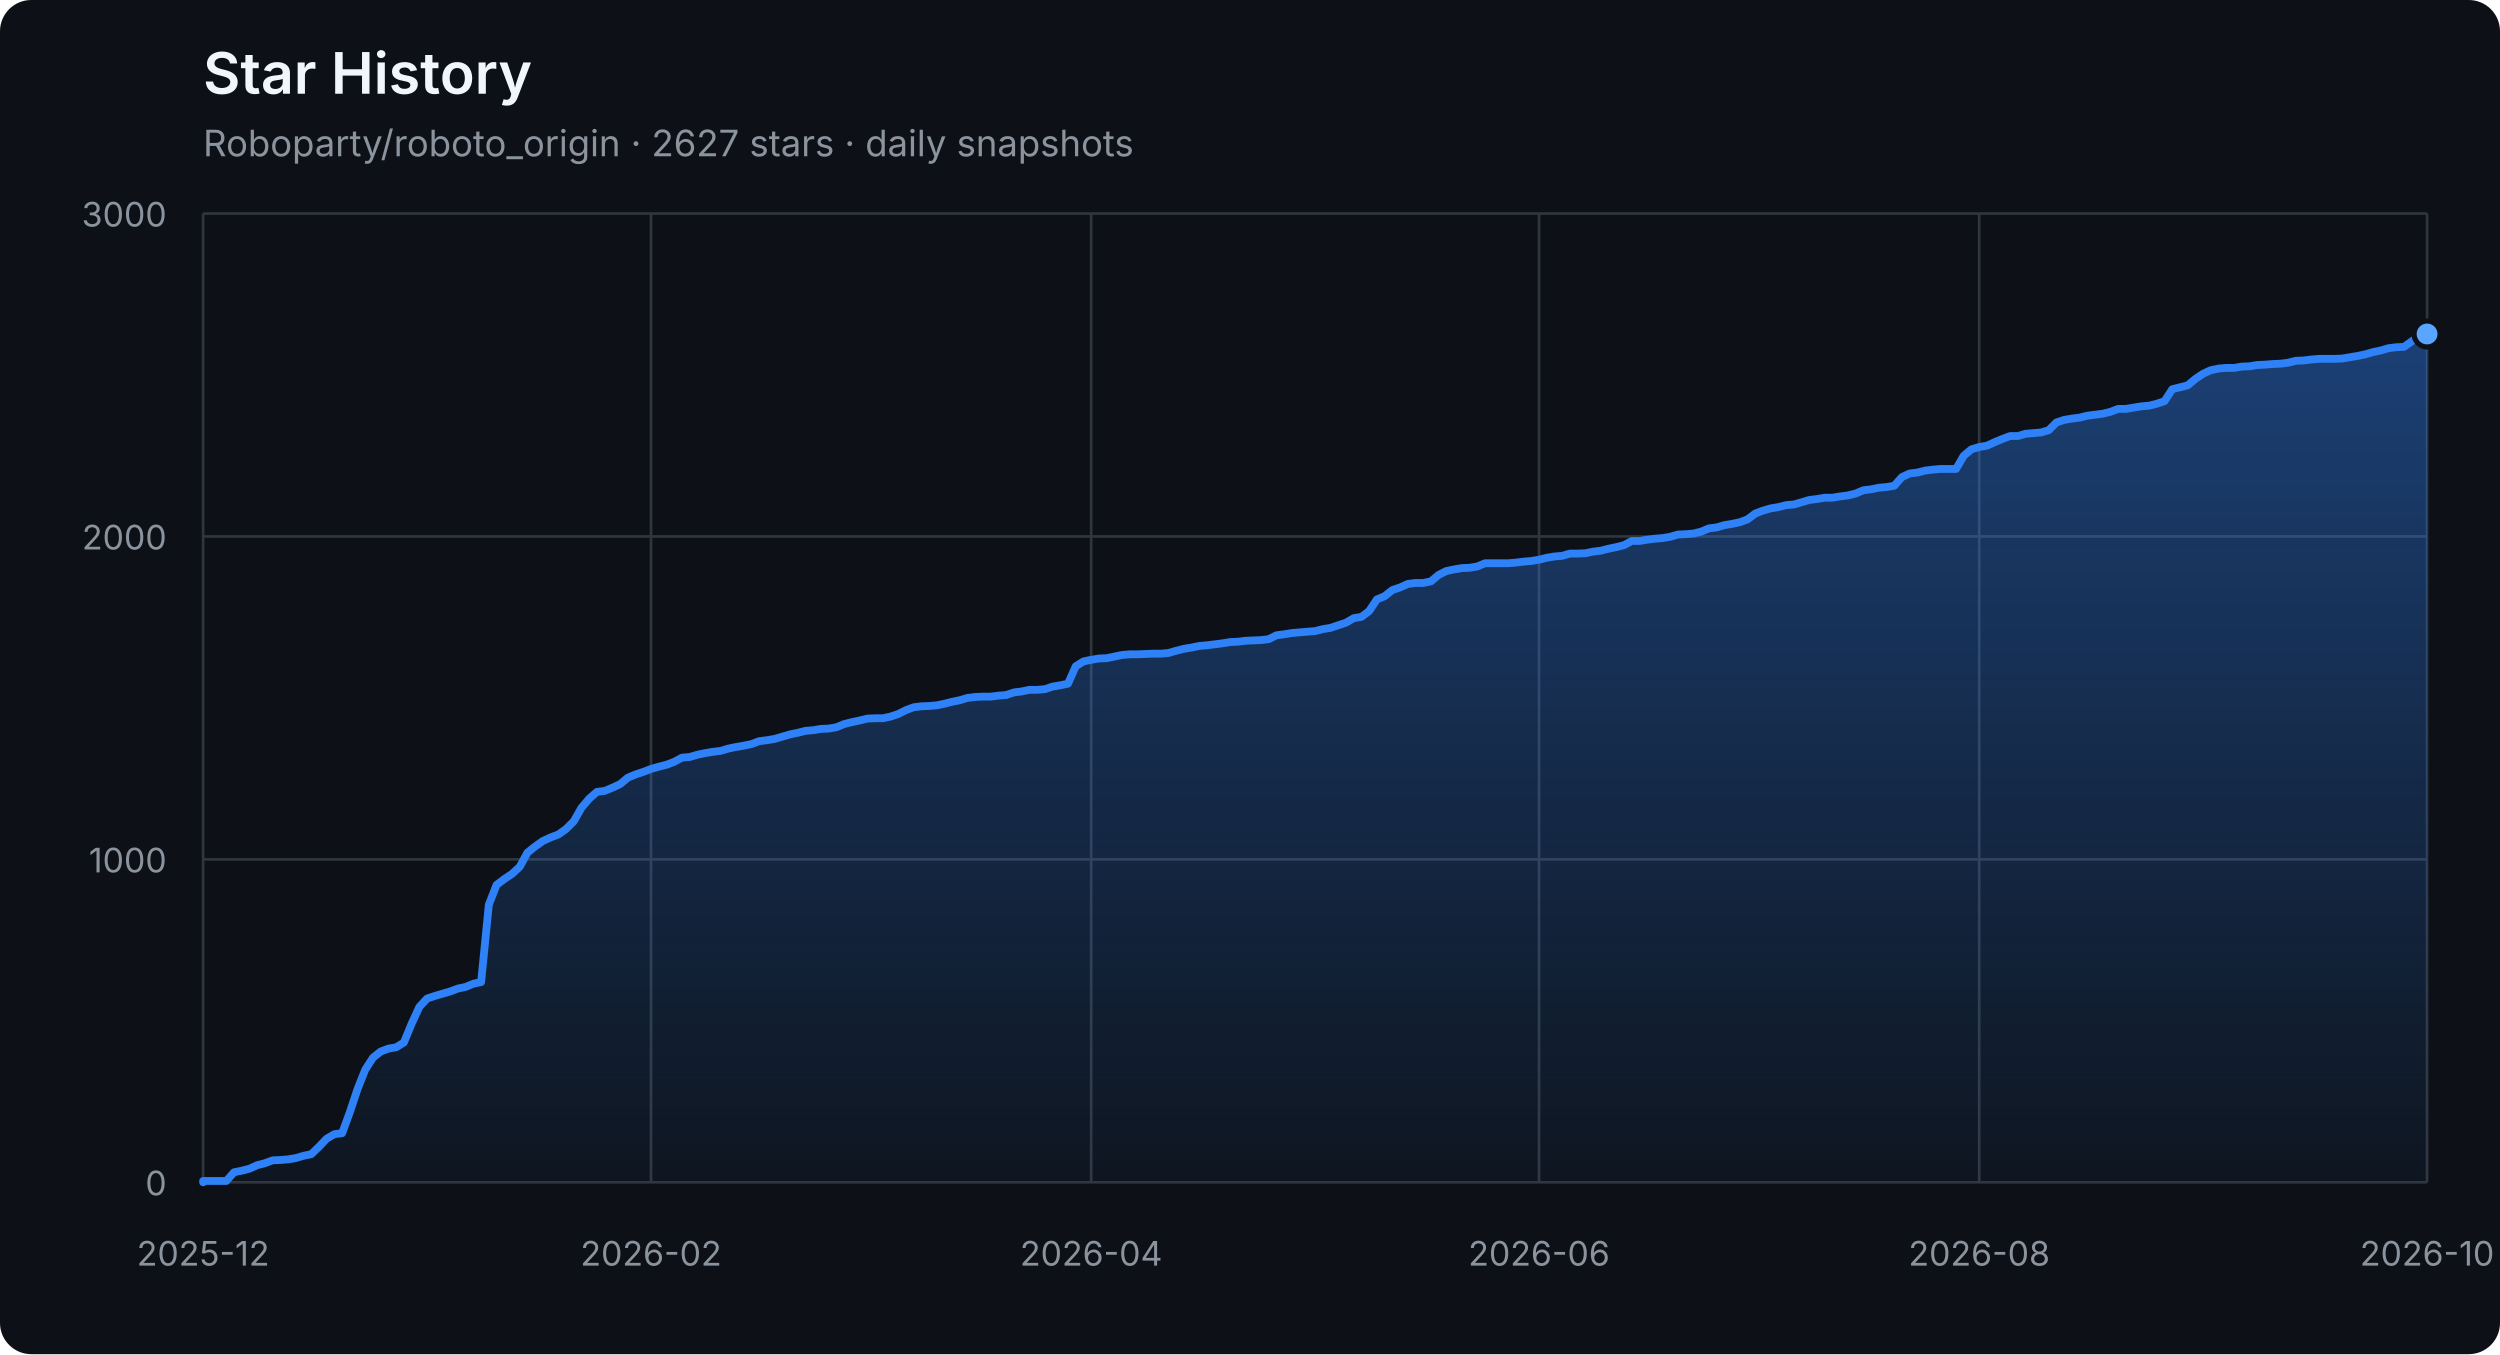
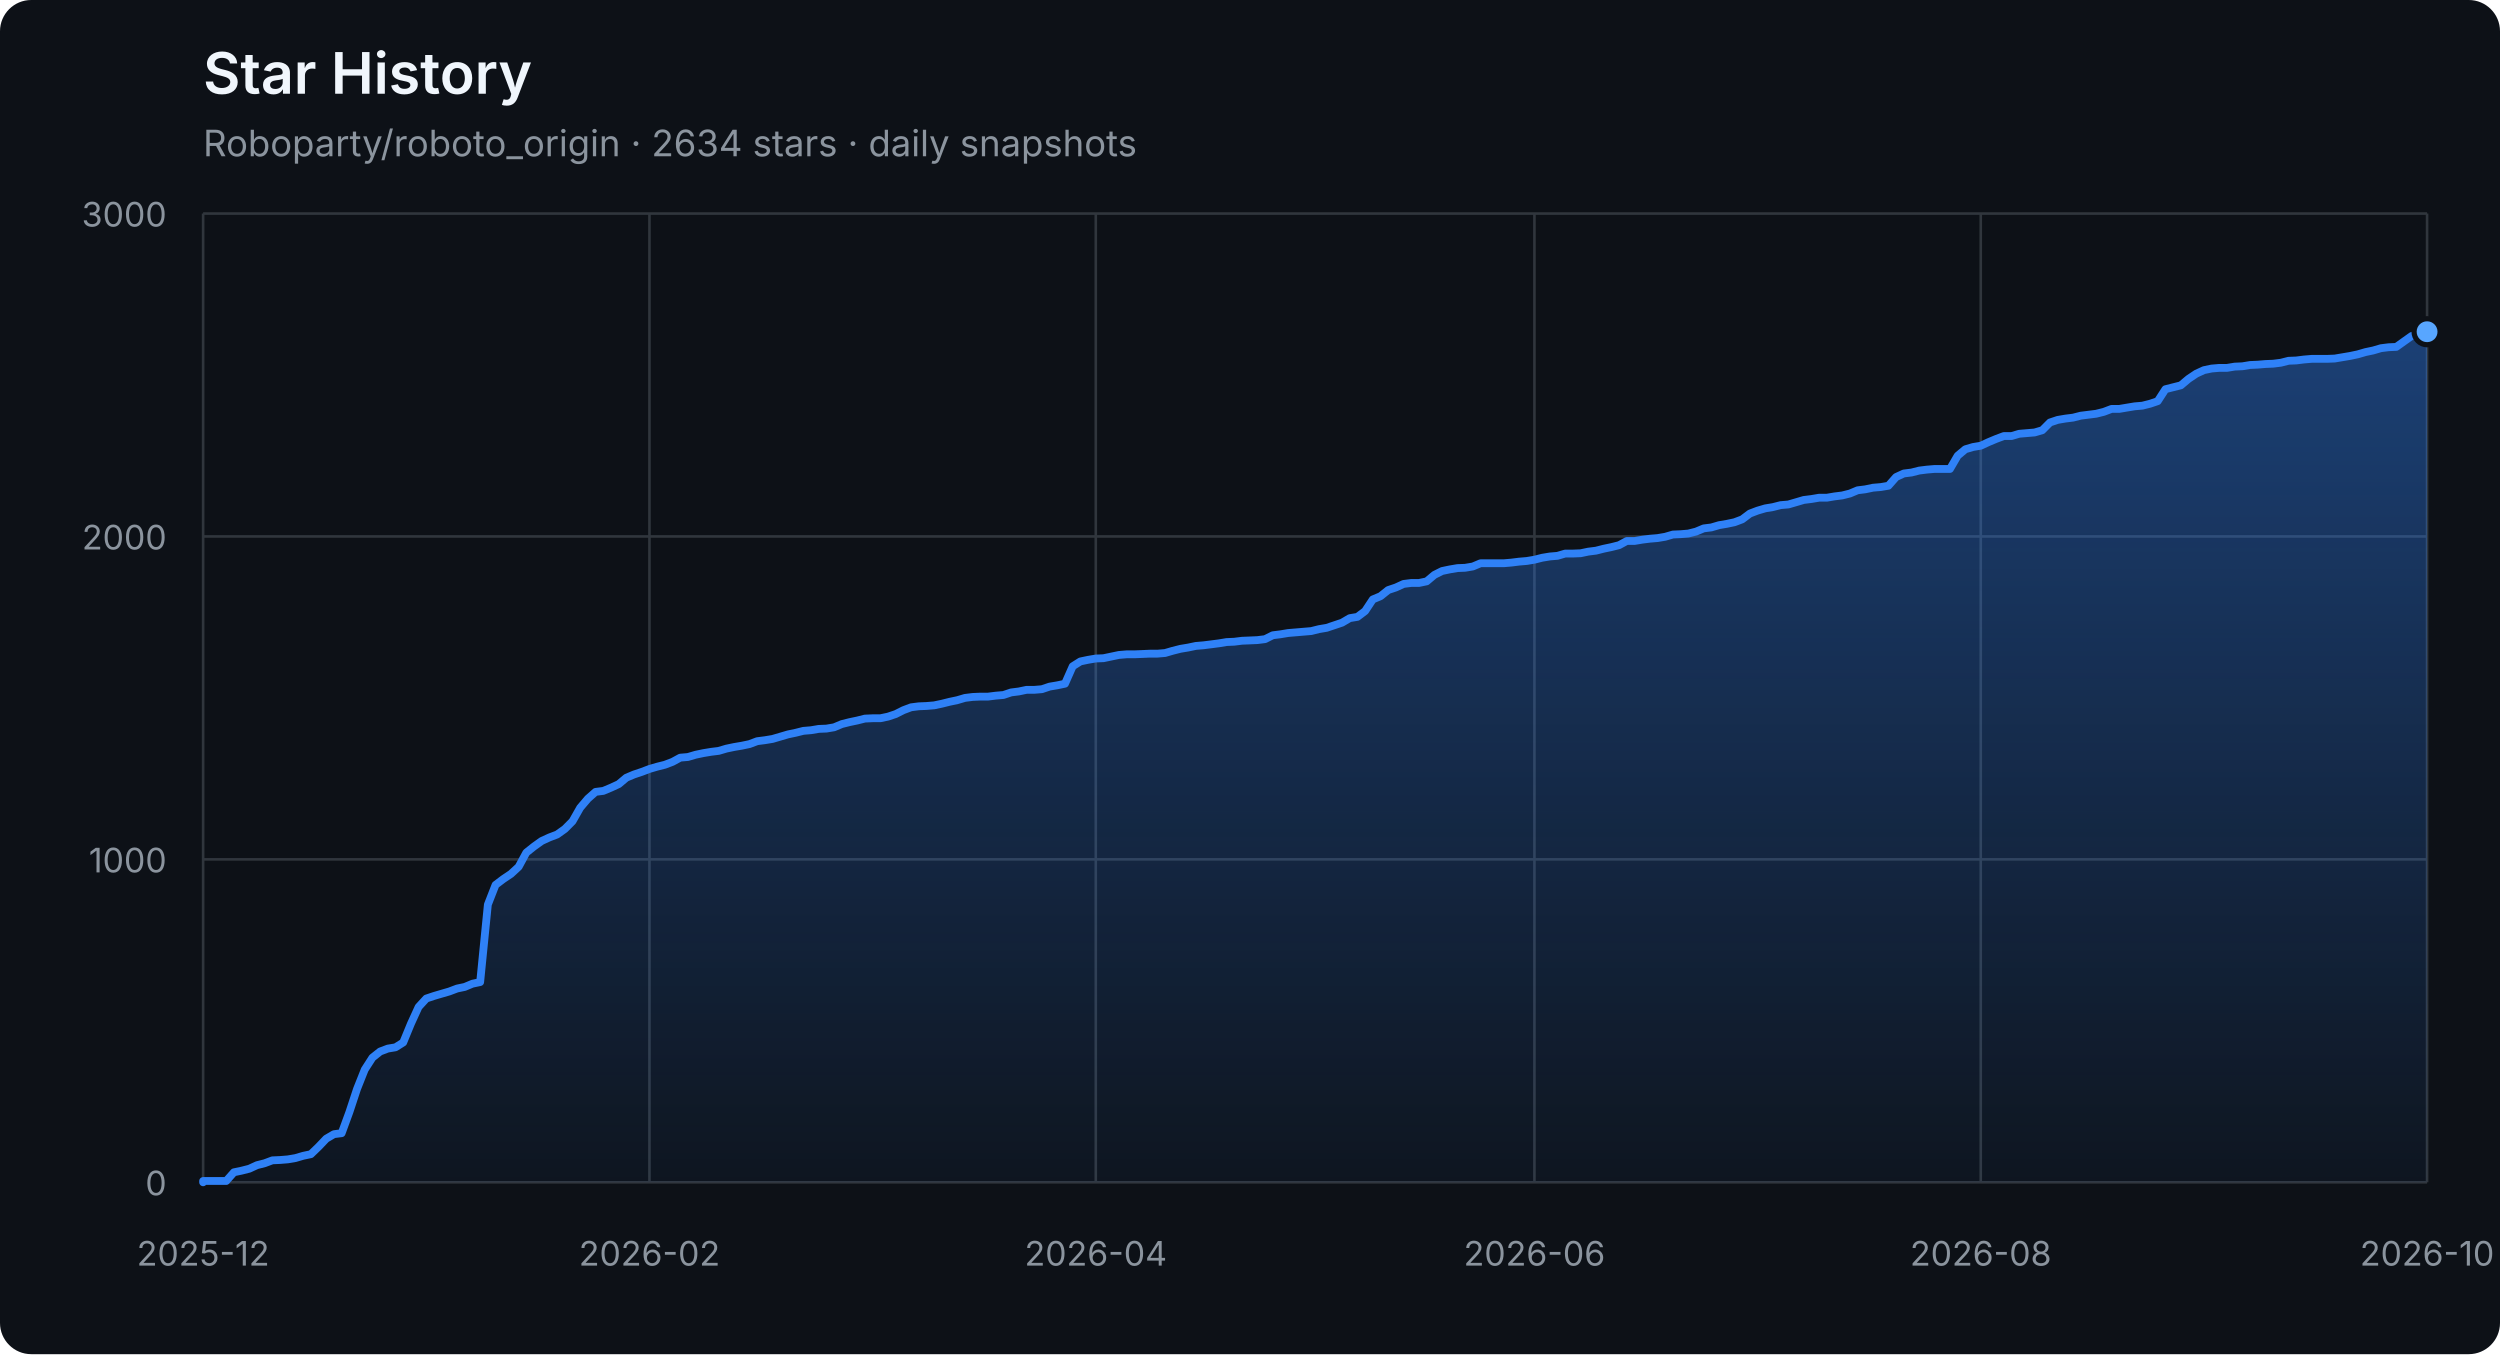
<svg xmlns="http://www.w3.org/2000/svg" width="960" height="520" viewBox="0 0 960 520" role="img" aria-labelledby="title description">
  <defs>
    <linearGradient id="area" x1="0" y1="0" x2="0" y2="1">
      <stop offset="0%" stop-color="#2f81f7" stop-opacity="0.42" />
      <stop offset="100%" stop-color="#2f81f7" stop-opacity="0.04" />
    </linearGradient>
  </defs>
  <style>
    .axis { fill: #8b949e; font: 13px -apple-system, BlinkMacSystemFont, "Segoe UI", sans-serif; }
    .grid { stroke: #30363d; stroke-width: 1; }
    .title { fill: #f0f6fc; font: 600 22px -apple-system, BlinkMacSystemFont, "Segoe UI", sans-serif; }
    .subtitle { fill: #8b949e; font: 14px -apple-system, BlinkMacSystemFont, "Segoe UI", sans-serif; }
  </style>
  <rect width="100%" height="100%" rx="12" fill="#0d1117" />
  <text x="78" y="36" class="title">Star History</text>
-   <text x="78" y="60" class="subtitle">Roboparty/roboto_origin · 2627 stars · daily snapshots</text>
+   <text x="78" y="60" class="subtitle">Roboparty/roboto_origin · 2634 stars · daily snapshots</text>
  <line x1="78" y1="454.00" x2="932" y2="454.00" class="grid" />
  <text x="64" y="459.00" class="axis" text-anchor="end">0</text>
  <line x1="78" y1="330.00" x2="932" y2="330.00" class="grid" />
  <text x="64" y="335.00" class="axis" text-anchor="end">1000</text>
  <line x1="78" y1="206.00" x2="932" y2="206.00" class="grid" />
  <text x="64" y="211.00" class="axis" text-anchor="end">2000</text>
  <line x1="78" y1="82.00" x2="932" y2="82.00" class="grid" />
  <text x="64" y="87.00" class="axis" text-anchor="end">3000</text>
  <line x1="78.00" y1="82" x2="78.00" y2="454" class="grid" />
  <text x="78.00" y="486" class="axis" text-anchor="middle">2025-12</text>
-   <line x1="249.99" y1="82" x2="249.99" y2="454" class="grid" />
-   <text x="249.99" y="486" class="axis" text-anchor="middle">2026-02</text>
-   <line x1="419.01" y1="82" x2="419.01" y2="454" class="grid" />
-   <text x="419.01" y="486" class="axis" text-anchor="middle">2026-04</text>
-   <line x1="590.99" y1="82" x2="590.99" y2="454" class="grid" />
-   <text x="590.99" y="486" class="axis" text-anchor="middle">2026-06</text>
-   <line x1="760.01" y1="82" x2="760.01" y2="454" class="grid" />
-   <text x="760.01" y="486" class="axis" text-anchor="middle">2026-08</text>
+   <line x1="249.39" y1="82" x2="249.39" y2="454" class="grid" />
+   <text x="249.39" y="486" class="axis" text-anchor="middle">2026-02</text>
+   <line x1="420.78" y1="82" x2="420.78" y2="454" class="grid" />
+   <text x="420.78" y="486" class="axis" text-anchor="middle">2026-04</text>
+   <line x1="589.22" y1="82" x2="589.22" y2="454" class="grid" />
+   <text x="589.22" y="486" class="axis" text-anchor="middle">2026-06</text>
+   <line x1="760.61" y1="82" x2="760.61" y2="454" class="grid" />
+   <text x="760.61" y="486" class="axis" text-anchor="middle">2026-08</text>
  <line x1="932.00" y1="82" x2="932.00" y2="454" class="grid" />
  <text x="932.00" y="486" class="axis" text-anchor="middle">2026-10</text>
-   <polygon points="78,454 78.00,454.00 78.00,453.50 80.97,453.50 83.93,453.50 86.90,453.50 89.86,450.16 92.83,449.54 95.79,448.79 98.76,447.43 101.72,446.68 104.69,445.57 107.65,445.44 110.62,445.20 113.58,444.70 116.55,443.83 119.51,443.21 122.48,440.36 125.44,437.26 128.41,435.52 131.38,435.15 134.34,427.09 137.31,418.16 140.27,410.72 143.24,406.14 146.20,403.78 149.17,402.66 152.13,402.17 155.10,400.31 158.06,393.12 161.03,386.67 163.99,383.44 166.96,382.45 169.92,381.58 172.89,380.72 175.85,379.60 178.82,378.98 181.78,377.74 184.75,377.12 187.72,347.36 190.68,339.80 193.65,337.56 196.61,335.58 199.58,332.85 202.54,327.40 205.51,325.04 208.47,322.93 211.44,321.57 214.40,320.45 217.37,318.34 220.33,315.37 223.30,310.16 226.26,306.69 229.23,304.08 232.19,303.71 235.16,302.47 238.12,301.11 241.09,298.63 244.06,297.39 247.02,296.40 249.99,295.28 252.95,294.41 255.92,293.67 258.88,292.55 261.85,290.94 264.81,290.69 267.78,289.82 270.74,289.20 273.71,288.71 276.67,288.34 279.64,287.47 282.60,286.85 285.57,286.35 288.53,285.73 291.50,284.62 294.47,284.24 297.43,283.75 300.40,282.88 303.36,282.01 306.33,281.39 309.29,280.65 312.26,280.40 315.22,279.90 318.19,279.78 321.15,279.28 324.12,278.04 327.08,277.30 330.05,276.68 333.01,275.94 335.98,275.81 338.94,275.81 341.91,275.19 344.88,274.20 347.84,272.71 350.81,271.60 353.77,271.22 356.74,271.10 359.70,270.85 362.67,270.23 365.63,269.49 368.60,268.87 371.56,268.00 374.53,267.63 377.49,267.50 380.46,267.50 383.42,267.13 386.39,266.88 389.35,265.89 392.32,265.52 395.28,264.90 398.25,264.90 401.22,264.65 404.18,263.66 407.15,263.16 410.11,262.54 413.08,255.85 416.04,253.99 419.01,253.37 421.97,252.87 424.94,252.75 427.90,252.13 430.87,251.51 433.83,251.26 436.80,251.26 439.76,251.14 442.73,251.01 445.69,251.01 448.66,250.76 451.62,249.90 454.59,249.15 457.56,248.66 460.52,248.04 463.49,247.79 466.45,247.42 469.42,247.04 472.38,246.55 475.35,246.42 478.31,246.05 481.28,245.93 484.24,245.80 487.21,245.43 490.17,243.94 493.14,243.57 496.10,243.08 499.07,242.83 502.03,242.58 505.00,242.33 507.97,241.59 510.93,241.09 513.90,240.10 516.86,239.11 519.83,237.37 522.79,236.88 525.76,234.64 528.72,230.18 531.69,228.94 534.65,226.58 537.62,225.59 540.58,224.23 543.55,223.86 546.51,223.86 549.48,223.24 552.44,220.76 555.41,219.27 558.38,218.65 561.34,218.15 564.31,218.03 567.27,217.53 570.24,216.29 573.20,216.29 576.17,216.29 579.13,216.29 582.10,216.04 585.06,215.67 588.03,215.42 590.99,214.93 593.96,214.18 596.92,213.69 599.89,213.44 602.85,212.57 605.82,212.57 608.78,212.45 611.75,211.83 614.72,211.46 617.68,210.71 620.65,210.09 623.61,209.35 626.58,207.74 629.54,207.74 632.51,207.24 635.47,206.87 638.44,206.62 641.40,206.12 644.37,205.26 647.33,205.13 650.30,204.88 653.26,204.14 656.23,202.90 659.19,202.53 662.16,201.66 665.12,201.16 668.09,200.54 671.06,199.43 674.02,197.20 676.99,196.08 679.95,195.21 682.92,194.72 685.88,193.97 688.85,193.72 691.81,192.86 694.78,191.99 697.74,191.62 700.71,191.12 703.67,191.12 706.64,190.62 709.60,190.25 712.57,189.51 715.53,188.27 718.50,187.90 721.47,187.28 724.43,187.03 727.40,186.53 730.36,183.18 733.33,181.82 736.29,181.45 739.26,180.70 742.22,180.33 745.19,180.08 748.15,180.08 751.12,180.08 754.08,175.00 757.05,172.52 760.01,171.65 762.98,171.16 765.94,169.79 768.91,168.55 771.88,167.44 774.84,167.44 777.81,166.57 780.77,166.32 783.74,166.07 786.70,165.20 789.67,162.23 792.63,161.24 795.60,160.74 798.56,160.37 801.53,159.62 804.49,159.25 807.46,158.88 810.42,158.14 813.39,157.02 816.35,157.02 819.32,156.52 822.28,156.03 825.25,155.78 828.22,155.04 831.18,154.04 834.15,149.46 837.11,148.71 840.08,147.97 843.04,145.49 846.01,143.50 848.97,142.14 851.94,141.52 854.90,141.27 857.87,141.27 860.83,140.78 863.80,140.65 866.76,140.16 869.73,140.03 872.69,139.78 875.66,139.66 878.62,139.29 881.59,138.54 884.56,138.42 887.52,138.05 890.49,137.80 893.45,137.80 896.42,137.80 899.38,137.68 902.35,137.18 905.31,136.68 908.28,136.06 911.24,135.20 914.21,134.58 917.17,133.71 920.14,133.34 923.10,133.21 926.07,131.10 929.03,129.00 932.00,128.25 932.00,454" fill="url(#area)" />
-   <polyline points="78.00,454.00 78.00,453.50 80.97,453.50 83.93,453.50 86.90,453.50 89.86,450.16 92.83,449.54 95.79,448.79 98.76,447.43 101.72,446.68 104.69,445.57 107.65,445.44 110.62,445.20 113.58,444.70 116.55,443.83 119.51,443.21 122.48,440.36 125.44,437.26 128.41,435.52 131.38,435.15 134.34,427.09 137.31,418.16 140.27,410.72 143.24,406.14 146.20,403.78 149.17,402.66 152.13,402.17 155.10,400.31 158.06,393.12 161.03,386.67 163.99,383.44 166.96,382.45 169.92,381.58 172.89,380.72 175.85,379.60 178.82,378.98 181.78,377.74 184.75,377.12 187.72,347.36 190.68,339.80 193.65,337.56 196.61,335.58 199.58,332.85 202.54,327.40 205.51,325.04 208.47,322.93 211.44,321.57 214.40,320.45 217.37,318.34 220.33,315.37 223.30,310.16 226.26,306.69 229.23,304.08 232.19,303.71 235.16,302.47 238.12,301.11 241.09,298.63 244.06,297.39 247.02,296.40 249.99,295.28 252.95,294.41 255.92,293.67 258.88,292.55 261.85,290.94 264.81,290.69 267.78,289.82 270.74,289.20 273.71,288.71 276.67,288.34 279.64,287.47 282.60,286.85 285.57,286.35 288.53,285.73 291.50,284.62 294.47,284.24 297.43,283.75 300.40,282.88 303.36,282.01 306.33,281.39 309.29,280.65 312.26,280.40 315.22,279.90 318.19,279.78 321.15,279.28 324.12,278.04 327.08,277.30 330.05,276.68 333.01,275.94 335.98,275.81 338.94,275.81 341.91,275.19 344.88,274.20 347.84,272.71 350.81,271.60 353.77,271.22 356.74,271.10 359.70,270.85 362.67,270.23 365.63,269.49 368.60,268.87 371.56,268.00 374.53,267.63 377.49,267.50 380.46,267.50 383.42,267.13 386.39,266.88 389.35,265.89 392.32,265.52 395.28,264.90 398.25,264.90 401.22,264.65 404.18,263.66 407.15,263.16 410.11,262.54 413.08,255.85 416.04,253.99 419.01,253.37 421.97,252.87 424.94,252.75 427.90,252.13 430.87,251.51 433.83,251.26 436.80,251.26 439.76,251.14 442.73,251.01 445.69,251.01 448.66,250.76 451.62,249.90 454.59,249.15 457.56,248.66 460.52,248.04 463.49,247.79 466.45,247.42 469.42,247.04 472.38,246.55 475.35,246.42 478.31,246.05 481.28,245.93 484.24,245.80 487.21,245.43 490.17,243.94 493.14,243.57 496.10,243.08 499.07,242.83 502.03,242.58 505.00,242.33 507.97,241.59 510.93,241.09 513.90,240.10 516.86,239.11 519.83,237.37 522.79,236.88 525.76,234.64 528.72,230.18 531.69,228.94 534.65,226.58 537.62,225.59 540.58,224.23 543.55,223.86 546.51,223.86 549.48,223.24 552.44,220.76 555.41,219.27 558.38,218.65 561.34,218.15 564.31,218.03 567.27,217.53 570.24,216.29 573.20,216.29 576.17,216.29 579.13,216.29 582.10,216.04 585.06,215.67 588.03,215.42 590.99,214.93 593.96,214.18 596.92,213.69 599.89,213.44 602.85,212.57 605.82,212.57 608.78,212.45 611.75,211.83 614.72,211.46 617.68,210.71 620.65,210.09 623.61,209.35 626.58,207.74 629.54,207.74 632.51,207.24 635.47,206.87 638.44,206.62 641.40,206.12 644.37,205.26 647.33,205.13 650.30,204.88 653.26,204.14 656.23,202.90 659.19,202.53 662.16,201.66 665.12,201.16 668.09,200.54 671.06,199.43 674.02,197.20 676.99,196.08 679.95,195.21 682.92,194.72 685.88,193.97 688.85,193.72 691.81,192.86 694.78,191.99 697.74,191.62 700.71,191.12 703.67,191.12 706.64,190.62 709.60,190.25 712.57,189.51 715.53,188.27 718.50,187.90 721.47,187.28 724.43,187.03 727.40,186.53 730.36,183.18 733.33,181.82 736.29,181.45 739.26,180.70 742.22,180.33 745.19,180.08 748.15,180.08 751.12,180.08 754.08,175.00 757.05,172.52 760.01,171.65 762.98,171.16 765.94,169.79 768.91,168.55 771.88,167.44 774.84,167.44 777.81,166.57 780.77,166.32 783.74,166.07 786.70,165.20 789.67,162.23 792.63,161.24 795.60,160.74 798.56,160.37 801.53,159.62 804.49,159.25 807.46,158.88 810.42,158.14 813.39,157.02 816.35,157.02 819.32,156.52 822.28,156.03 825.25,155.78 828.22,155.04 831.18,154.04 834.15,149.46 837.11,148.71 840.08,147.97 843.04,145.49 846.01,143.50 848.97,142.14 851.94,141.52 854.90,141.27 857.87,141.27 860.83,140.78 863.80,140.65 866.76,140.16 869.73,140.03 872.69,139.78 875.66,139.66 878.62,139.29 881.59,138.54 884.56,138.42 887.52,138.05 890.49,137.80 893.45,137.80 896.42,137.80 899.38,137.68 902.35,137.18 905.31,136.68 908.28,136.06 911.24,135.20 914.21,134.58 917.17,133.71 920.14,133.34 923.10,133.21 926.07,131.10 929.03,129.00 932.00,128.25" fill="none" stroke="#2f81f7" stroke-width="3" stroke-linejoin="round" stroke-linecap="round" />
-   <circle cx="932.00" cy="128.25" r="5" fill="#58a6ff" stroke="#0d1117" stroke-width="2" />
+   <polygon points="78,454 78.00,454.00 78.00,453.50 80.96,453.50 83.91,453.50 86.87,453.50 89.82,450.16 92.78,449.54 95.73,448.79 98.69,447.43 101.64,446.68 104.60,445.57 107.55,445.44 110.51,445.20 113.46,444.70 116.42,443.83 119.37,443.21 122.33,440.36 125.28,437.26 128.24,435.52 131.19,435.15 134.15,427.09 137.10,418.16 140.06,410.72 143.01,406.14 145.97,403.78 148.92,402.66 151.88,402.17 154.83,400.31 157.79,393.12 160.74,386.67 163.70,383.44 166.65,382.45 169.61,381.58 172.56,380.72 175.52,379.60 178.47,378.98 181.43,377.74 184.38,377.12 187.34,347.36 190.29,339.80 193.25,337.56 196.20,335.58 199.16,332.85 202.11,327.40 205.07,325.04 208.02,322.93 210.98,321.57 213.93,320.45 216.89,318.34 219.84,315.37 222.80,310.16 225.75,306.69 228.71,304.08 231.66,303.71 234.62,302.47 237.57,301.11 240.53,298.63 243.48,297.39 246.44,296.40 249.39,295.28 252.35,294.41 255.30,293.67 258.26,292.55 261.21,290.94 264.17,290.69 267.12,289.82 270.08,289.20 273.03,288.71 275.99,288.34 278.94,287.47 281.90,286.85 284.85,286.35 287.81,285.73 290.76,284.62 293.72,284.24 296.67,283.75 299.63,282.88 302.58,282.01 305.54,281.39 308.49,280.65 311.45,280.40 314.40,279.90 317.36,279.78 320.31,279.28 323.27,278.04 326.22,277.30 329.18,276.68 332.13,275.94 335.09,275.81 338.04,275.81 341.00,275.19 343.95,274.20 346.91,272.71 349.86,271.60 352.82,271.22 355.77,271.10 358.73,270.85 361.68,270.23 364.64,269.49 367.59,268.87 370.55,268.00 373.50,267.63 376.46,267.50 379.41,267.50 382.37,267.13 385.32,266.88 388.28,265.89 391.23,265.52 394.19,264.90 397.14,264.90 400.10,264.65 403.05,263.66 406.01,263.16 408.96,262.54 411.92,255.85 414.87,253.99 417.83,253.37 420.78,252.87 423.74,252.75 426.69,252.13 429.65,251.51 432.60,251.26 435.56,251.26 438.51,251.14 441.47,251.01 444.42,251.01 447.38,250.76 450.33,249.90 453.29,249.15 456.24,248.66 459.20,248.04 462.15,247.79 465.11,247.42 468.06,247.04 471.02,246.55 473.97,246.42 476.93,246.05 479.88,245.93 482.84,245.80 485.79,245.43 488.75,243.94 491.70,243.57 494.66,243.08 497.61,242.83 500.57,242.58 503.52,242.33 506.48,241.59 509.43,241.09 512.39,240.10 515.34,239.11 518.30,237.37 521.25,236.88 524.21,234.64 527.16,230.18 530.12,228.94 533.07,226.58 536.03,225.59 538.98,224.23 541.94,223.86 544.89,223.86 547.85,223.24 550.80,220.76 553.76,219.27 556.71,218.65 559.67,218.15 562.62,218.03 565.58,217.53 568.53,216.29 571.49,216.29 574.44,216.29 577.40,216.29 580.35,216.04 583.31,215.67 586.26,215.42 589.22,214.93 592.17,214.18 595.13,213.69 598.08,213.44 601.04,212.57 603.99,212.57 606.95,212.45 609.90,211.83 612.86,211.46 615.81,210.71 618.77,210.09 621.72,209.35 624.68,207.74 627.63,207.74 630.59,207.24 633.54,206.87 636.50,206.62 639.45,206.12 642.41,205.26 645.36,205.13 648.32,204.88 651.27,204.14 654.23,202.90 657.18,202.53 660.14,201.66 663.09,201.16 666.05,200.54 669.00,199.43 671.96,197.20 674.91,196.08 677.87,195.21 680.82,194.72 683.78,193.97 686.73,193.72 689.69,192.86 692.64,191.99 695.60,191.62 698.55,191.12 701.51,191.12 704.46,190.62 707.42,190.25 710.37,189.51 713.33,188.27 716.28,187.90 719.24,187.28 722.19,187.03 725.15,186.53 728.10,183.18 731.06,181.82 734.01,181.45 736.97,180.70 739.92,180.33 742.88,180.08 745.83,180.08 748.79,180.08 751.74,175.00 754.70,172.52 757.65,171.65 760.61,171.16 763.56,169.79 766.52,168.55 769.47,167.44 772.43,167.44 775.38,166.57 778.34,166.32 781.29,166.07 784.25,165.20 787.20,162.23 790.16,161.24 793.11,160.74 796.07,160.37 799.02,159.62 801.98,159.25 804.93,158.88 807.89,158.14 810.84,157.02 813.80,157.02 816.75,156.52 819.71,156.03 822.66,155.78 825.62,155.04 828.57,154.04 831.53,149.46 834.48,148.71 837.44,147.97 840.39,145.49 843.35,143.50 846.30,142.14 849.26,141.52 852.21,141.27 855.17,141.27 858.12,140.78 861.08,140.65 864.03,140.16 866.99,140.03 869.94,139.78 872.90,139.66 875.85,139.29 878.81,138.54 881.76,138.42 884.72,138.05 887.67,137.80 890.63,137.80 893.58,137.80 896.54,137.68 899.49,137.18 902.45,136.68 905.40,136.06 908.36,135.20 911.31,134.58 914.27,133.71 917.22,133.34 920.18,133.21 923.13,131.10 926.09,129.00 929.04,128.25 932.00,127.38 932.00,454" fill="url(#area)" />
+   <polyline points="78.00,454.00 78.00,453.50 80.96,453.50 83.91,453.50 86.87,453.50 89.82,450.16 92.78,449.54 95.73,448.79 98.69,447.43 101.64,446.68 104.60,445.57 107.55,445.44 110.51,445.20 113.46,444.70 116.42,443.83 119.37,443.21 122.33,440.36 125.28,437.26 128.24,435.52 131.19,435.15 134.15,427.09 137.10,418.16 140.06,410.72 143.01,406.14 145.97,403.78 148.92,402.66 151.88,402.17 154.83,400.31 157.79,393.12 160.74,386.67 163.70,383.44 166.65,382.45 169.61,381.58 172.56,380.72 175.52,379.60 178.47,378.98 181.43,377.74 184.38,377.12 187.34,347.36 190.29,339.80 193.25,337.56 196.20,335.58 199.16,332.85 202.11,327.40 205.07,325.04 208.02,322.93 210.98,321.57 213.93,320.45 216.89,318.34 219.84,315.37 222.80,310.16 225.75,306.69 228.71,304.08 231.66,303.71 234.62,302.47 237.57,301.11 240.53,298.63 243.48,297.39 246.44,296.40 249.39,295.28 252.35,294.41 255.30,293.67 258.26,292.55 261.21,290.94 264.17,290.69 267.12,289.82 270.08,289.20 273.03,288.71 275.99,288.34 278.94,287.47 281.90,286.85 284.85,286.35 287.81,285.73 290.76,284.62 293.72,284.24 296.67,283.75 299.63,282.88 302.58,282.01 305.54,281.39 308.49,280.65 311.45,280.40 314.40,279.90 317.36,279.78 320.31,279.28 323.27,278.04 326.22,277.30 329.18,276.68 332.13,275.94 335.09,275.81 338.04,275.81 341.00,275.19 343.95,274.20 346.91,272.71 349.86,271.60 352.82,271.22 355.77,271.10 358.73,270.85 361.68,270.23 364.64,269.49 367.59,268.87 370.55,268.00 373.50,267.63 376.46,267.50 379.41,267.50 382.37,267.13 385.32,266.88 388.28,265.89 391.23,265.52 394.19,264.90 397.14,264.90 400.10,264.65 403.05,263.66 406.01,263.16 408.96,262.54 411.92,255.85 414.87,253.99 417.83,253.37 420.78,252.87 423.74,252.75 426.69,252.13 429.65,251.51 432.60,251.26 435.56,251.26 438.51,251.14 441.47,251.01 444.42,251.01 447.38,250.76 450.33,249.90 453.29,249.15 456.24,248.66 459.20,248.04 462.15,247.79 465.11,247.42 468.06,247.04 471.02,246.55 473.97,246.42 476.93,246.05 479.88,245.93 482.84,245.80 485.79,245.43 488.75,243.94 491.70,243.57 494.66,243.08 497.61,242.83 500.57,242.58 503.52,242.33 506.48,241.59 509.43,241.09 512.39,240.10 515.34,239.11 518.30,237.37 521.25,236.88 524.21,234.64 527.16,230.18 530.12,228.94 533.07,226.58 536.03,225.59 538.98,224.23 541.94,223.86 544.89,223.86 547.85,223.24 550.80,220.76 553.76,219.27 556.71,218.65 559.67,218.15 562.62,218.03 565.58,217.53 568.53,216.29 571.49,216.29 574.44,216.29 577.40,216.29 580.35,216.04 583.31,215.67 586.26,215.42 589.22,214.93 592.17,214.18 595.13,213.69 598.08,213.44 601.04,212.57 603.99,212.57 606.95,212.45 609.90,211.83 612.86,211.46 615.81,210.71 618.77,210.09 621.72,209.35 624.68,207.74 627.63,207.74 630.59,207.24 633.54,206.87 636.50,206.62 639.45,206.12 642.41,205.26 645.36,205.13 648.32,204.88 651.27,204.14 654.23,202.90 657.18,202.53 660.14,201.66 663.09,201.16 666.05,200.54 669.00,199.43 671.96,197.20 674.91,196.08 677.87,195.21 680.82,194.72 683.78,193.97 686.73,193.72 689.69,192.86 692.64,191.99 695.60,191.62 698.55,191.12 701.51,191.12 704.46,190.62 707.42,190.25 710.37,189.51 713.33,188.27 716.28,187.90 719.24,187.28 722.19,187.03 725.15,186.53 728.10,183.18 731.06,181.82 734.01,181.45 736.97,180.70 739.92,180.33 742.88,180.08 745.83,180.08 748.79,180.08 751.74,175.00 754.70,172.52 757.65,171.65 760.61,171.16 763.56,169.79 766.52,168.55 769.47,167.44 772.43,167.44 775.38,166.57 778.34,166.32 781.29,166.07 784.25,165.20 787.20,162.23 790.16,161.24 793.11,160.74 796.07,160.37 799.02,159.62 801.98,159.25 804.93,158.88 807.89,158.14 810.84,157.02 813.80,157.02 816.75,156.52 819.71,156.03 822.66,155.78 825.62,155.04 828.57,154.04 831.53,149.46 834.48,148.71 837.44,147.97 840.39,145.49 843.35,143.50 846.30,142.14 849.26,141.52 852.21,141.27 855.17,141.27 858.12,140.78 861.08,140.65 864.03,140.16 866.99,140.03 869.94,139.78 872.90,139.66 875.85,139.29 878.81,138.54 881.76,138.42 884.72,138.05 887.67,137.80 890.63,137.80 893.58,137.80 896.54,137.68 899.49,137.18 902.45,136.68 905.40,136.06 908.36,135.20 911.31,134.58 914.27,133.71 917.22,133.34 920.18,133.21 923.13,131.10 926.09,129.00 929.04,128.25 932.00,127.38" fill="none" stroke="#2f81f7" stroke-width="3" stroke-linejoin="round" stroke-linecap="round" />
+   <circle cx="932.00" cy="127.38" r="5" fill="#58a6ff" stroke="#0d1117" stroke-width="2" />
</svg>
